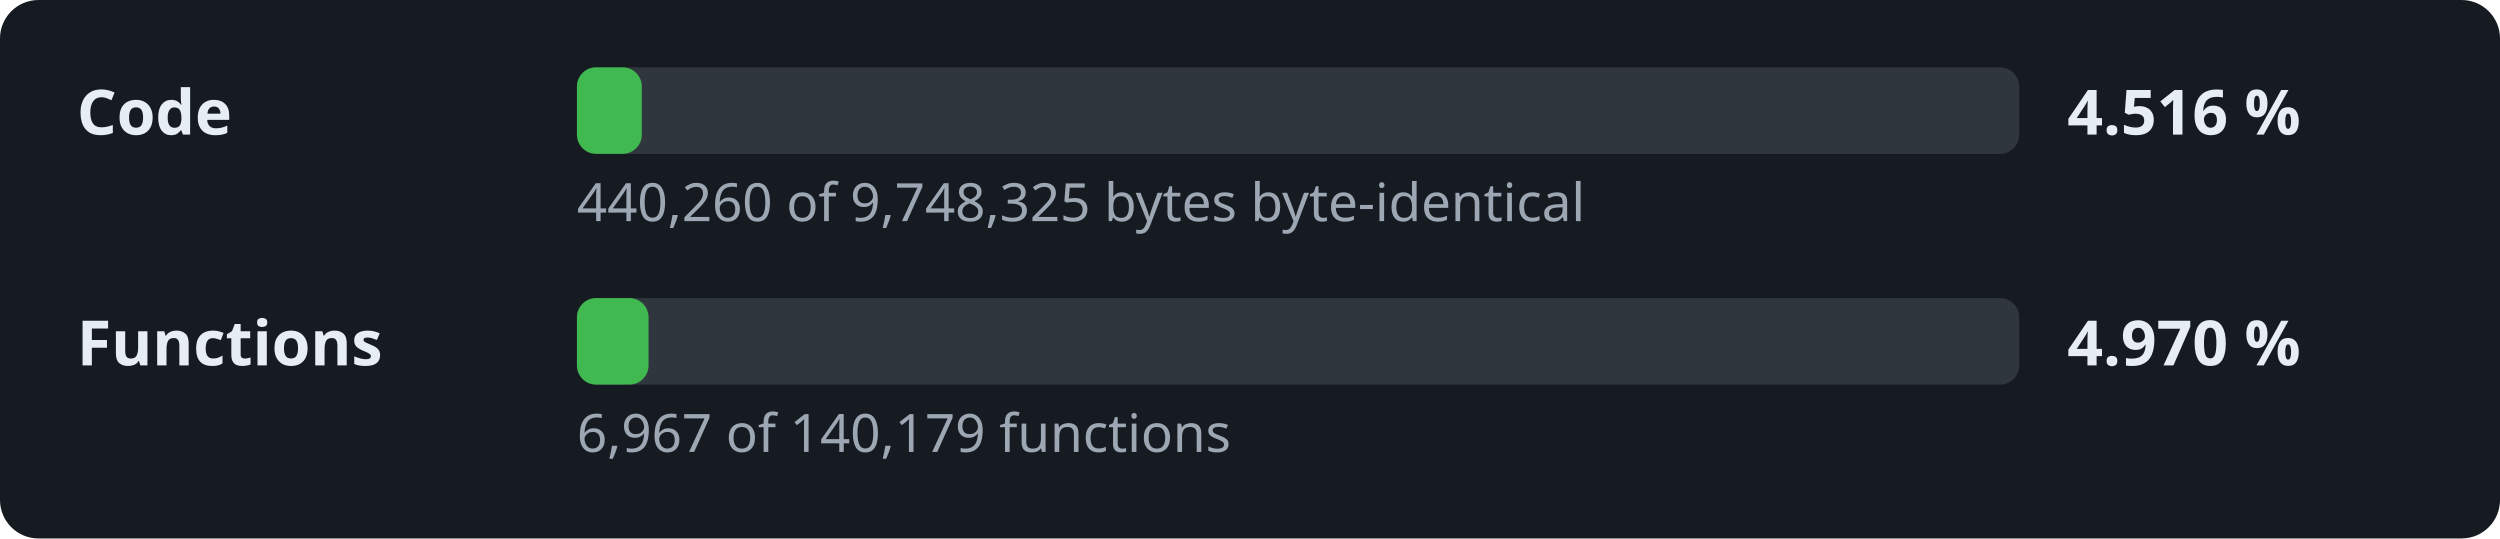
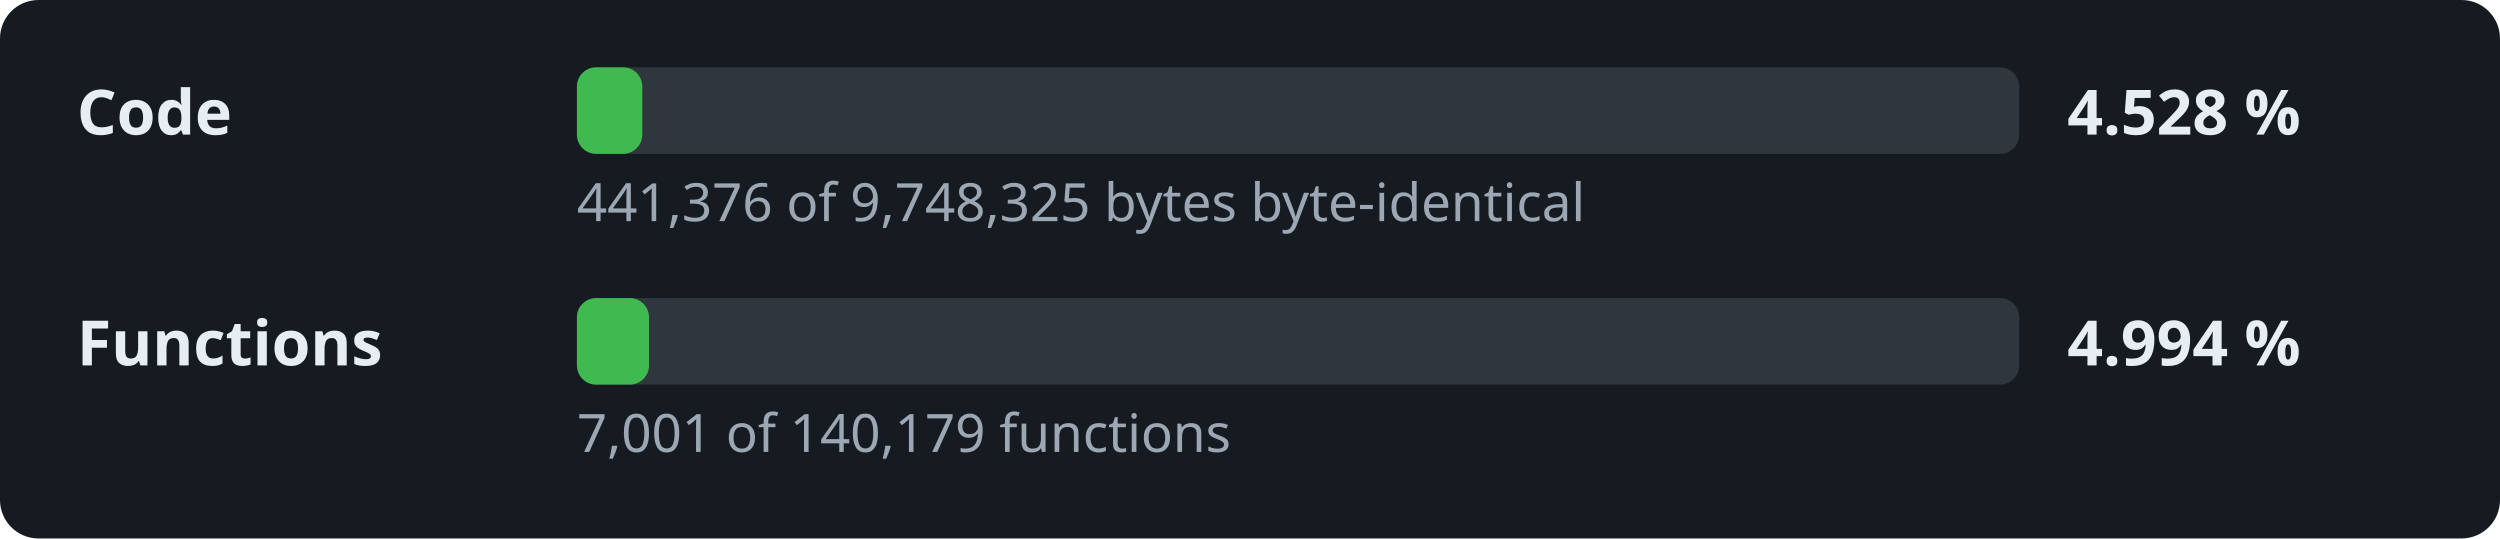
- <svg xmlns="http://www.w3.org/2000/svg" width="520" height="112" viewBox="0 0 520 112" role="img" aria-label="Decompilation progress: 4.516 % of the code">
+ <svg xmlns="http://www.w3.org/2000/svg" width="520" height="112" viewBox="0 0 520 112" role="img" aria-label="Decompilation progress: 4.528 % of the code">
  <style>.l,.v{font:600 13px sans-serif;fill:#e6edf3}.d{font:11px sans-serif;fill:#9da7b3}.t{fill:#30363d}.f{fill:#3fb950}</style>
  <rect width="520" height="112" rx="8" fill="#161b22" />
  <text x="16" y="28" class="l">Code</text>
  <rect x="120" y="14" width="300" height="18" rx="4" class="t" />
-   <rect x="120" y="14" width="13.5" height="18" rx="4" class="f" />
-   <text x="430" y="28" class="v">4.516 %</text>
-   <text x="120" y="46" class="d">440,260 of 9,748,325 bytes byte-identical</text>
+   <rect x="120" y="14" width="13.6" height="18" rx="4" class="f" />
+   <text x="430" y="28" class="v">4.528 %</text>
+   <text x="120" y="46" class="d">441,376 of 9,748,325 bytes byte-identical</text>
  <text x="16" y="76" class="l">Functions</text>
  <rect x="120" y="62" width="300" height="18" rx="4" class="t" />
-   <rect x="120" y="62" width="14.9" height="18" rx="4" class="f" />
-   <text x="430" y="76" class="v">4.970 %</text>
-   <text x="120" y="94" class="d">6,967 of 140,179 functions</text>
+   <rect x="120" y="62" width="15.0" height="18" rx="4" class="f" />
+   <text x="430" y="76" class="v">4.994 %</text>
+   <text x="120" y="94" class="d">7,001 of 140,179 functions</text>
</svg>
